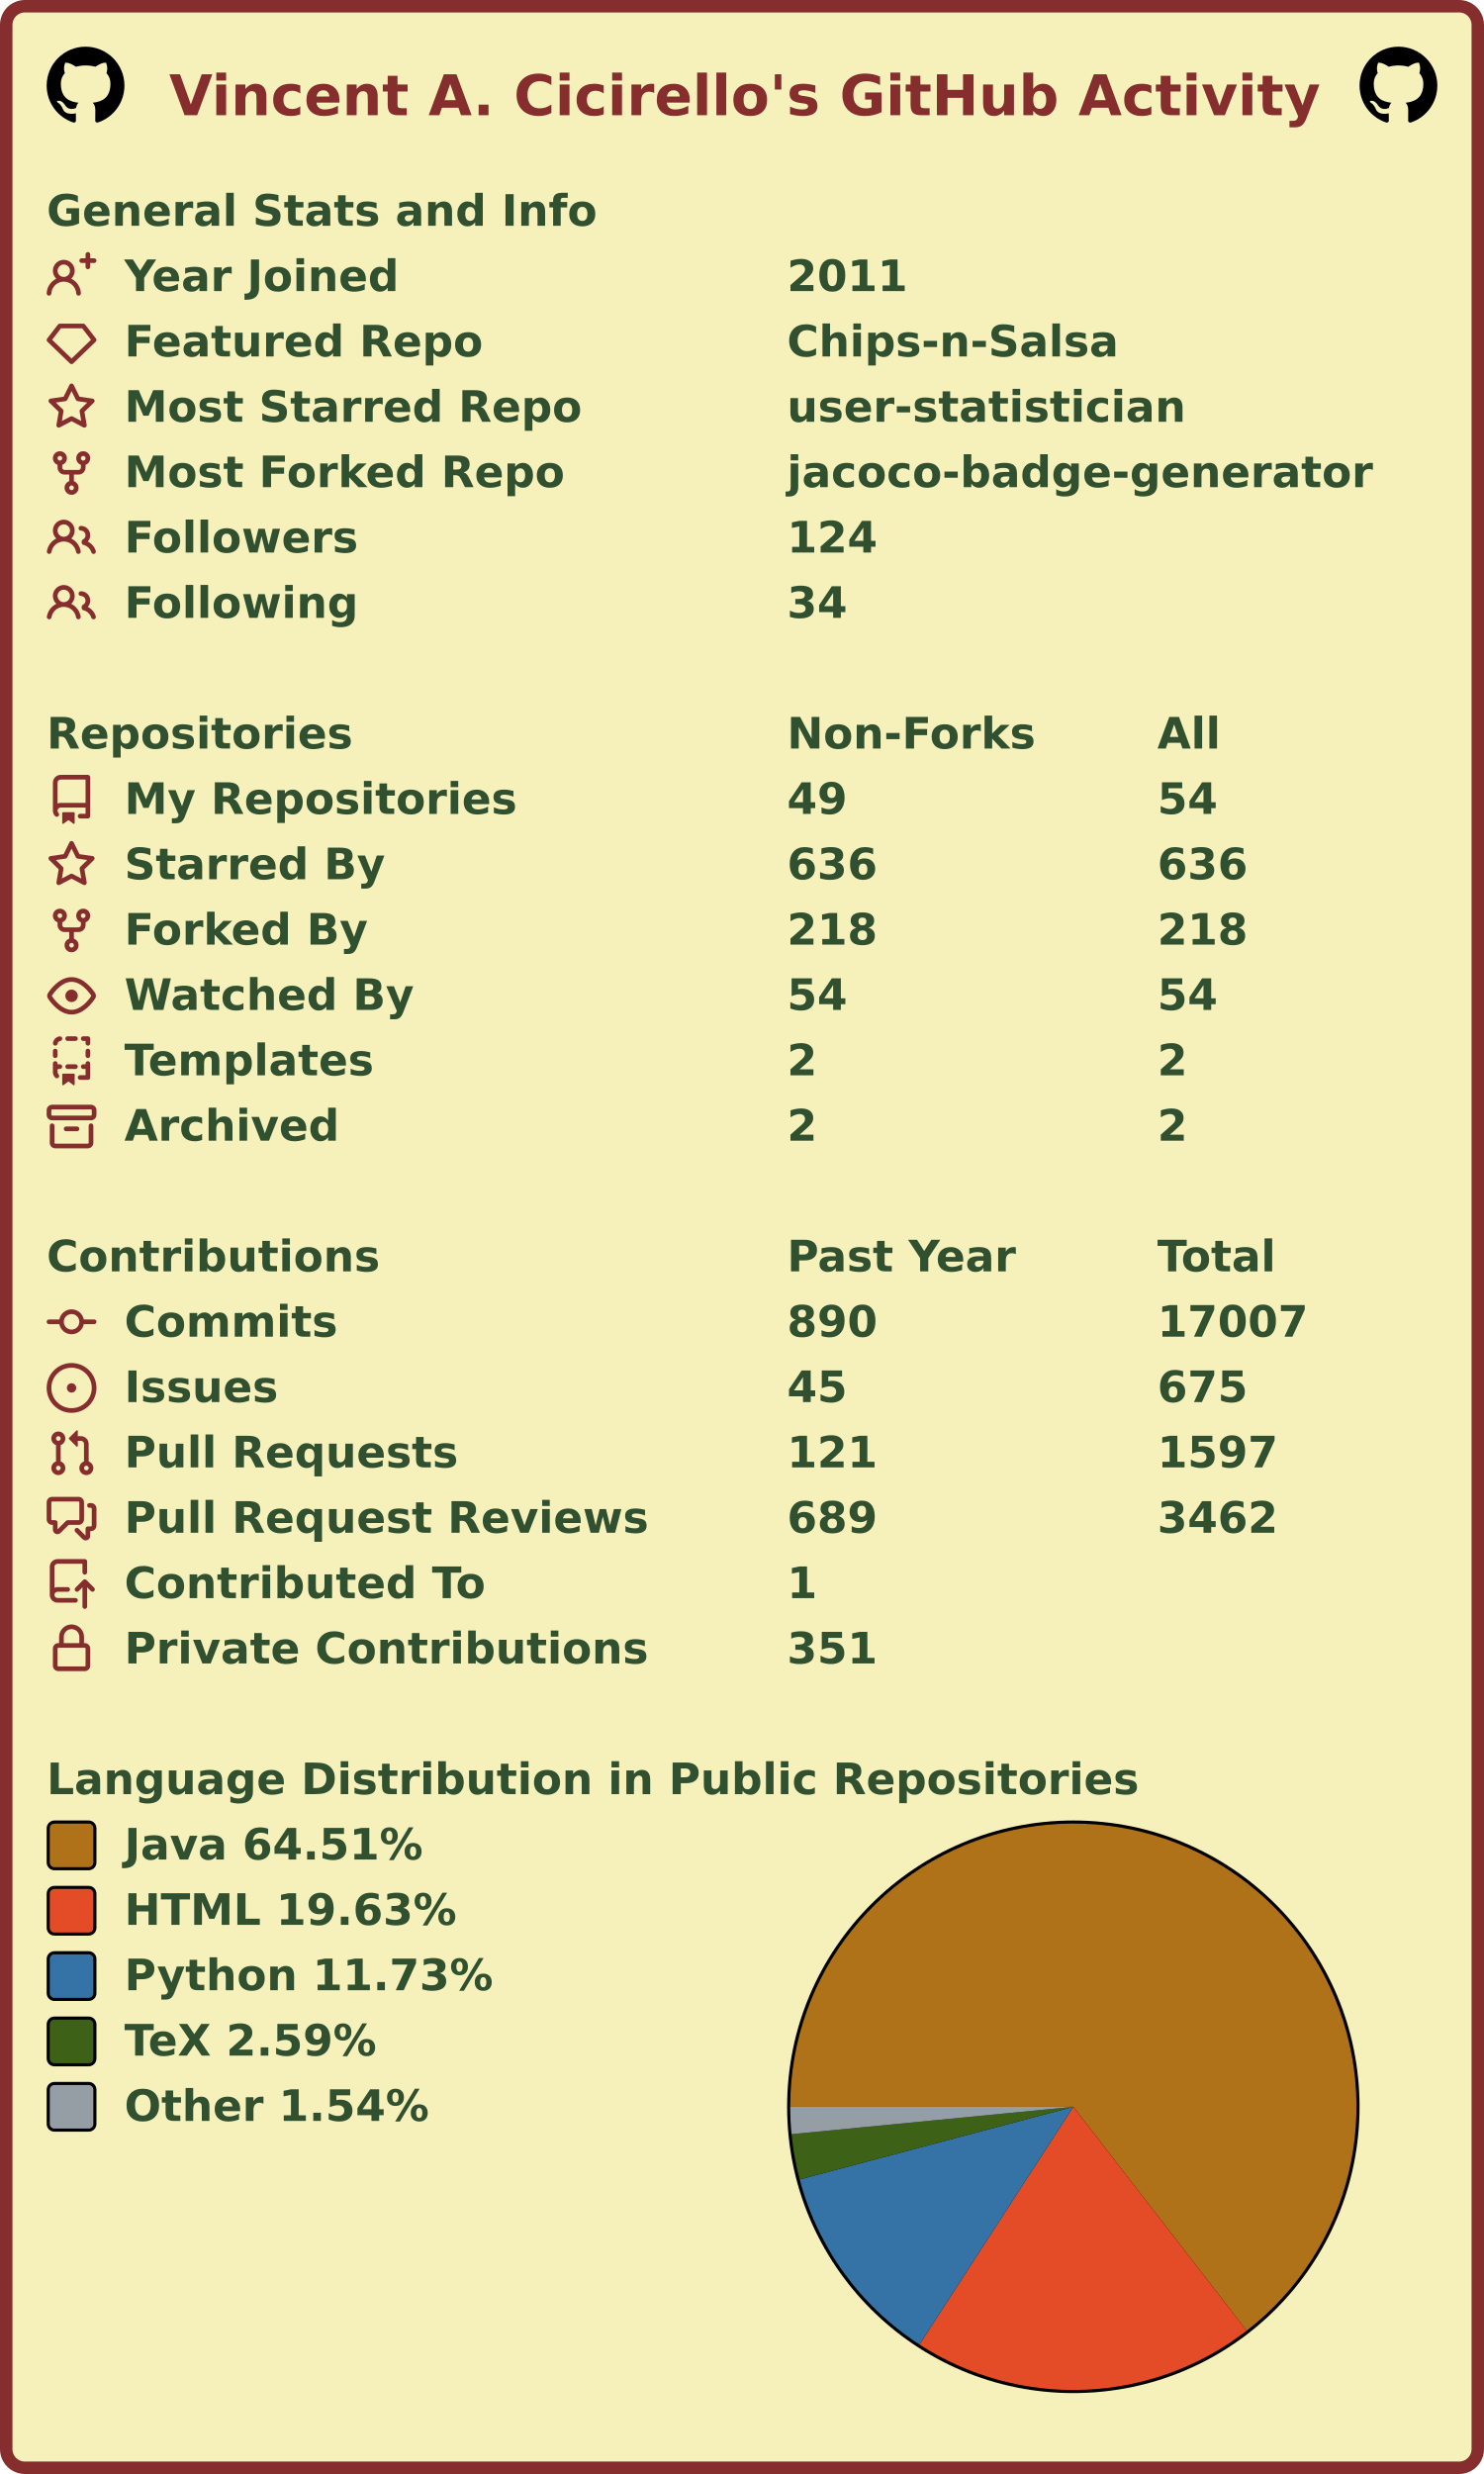
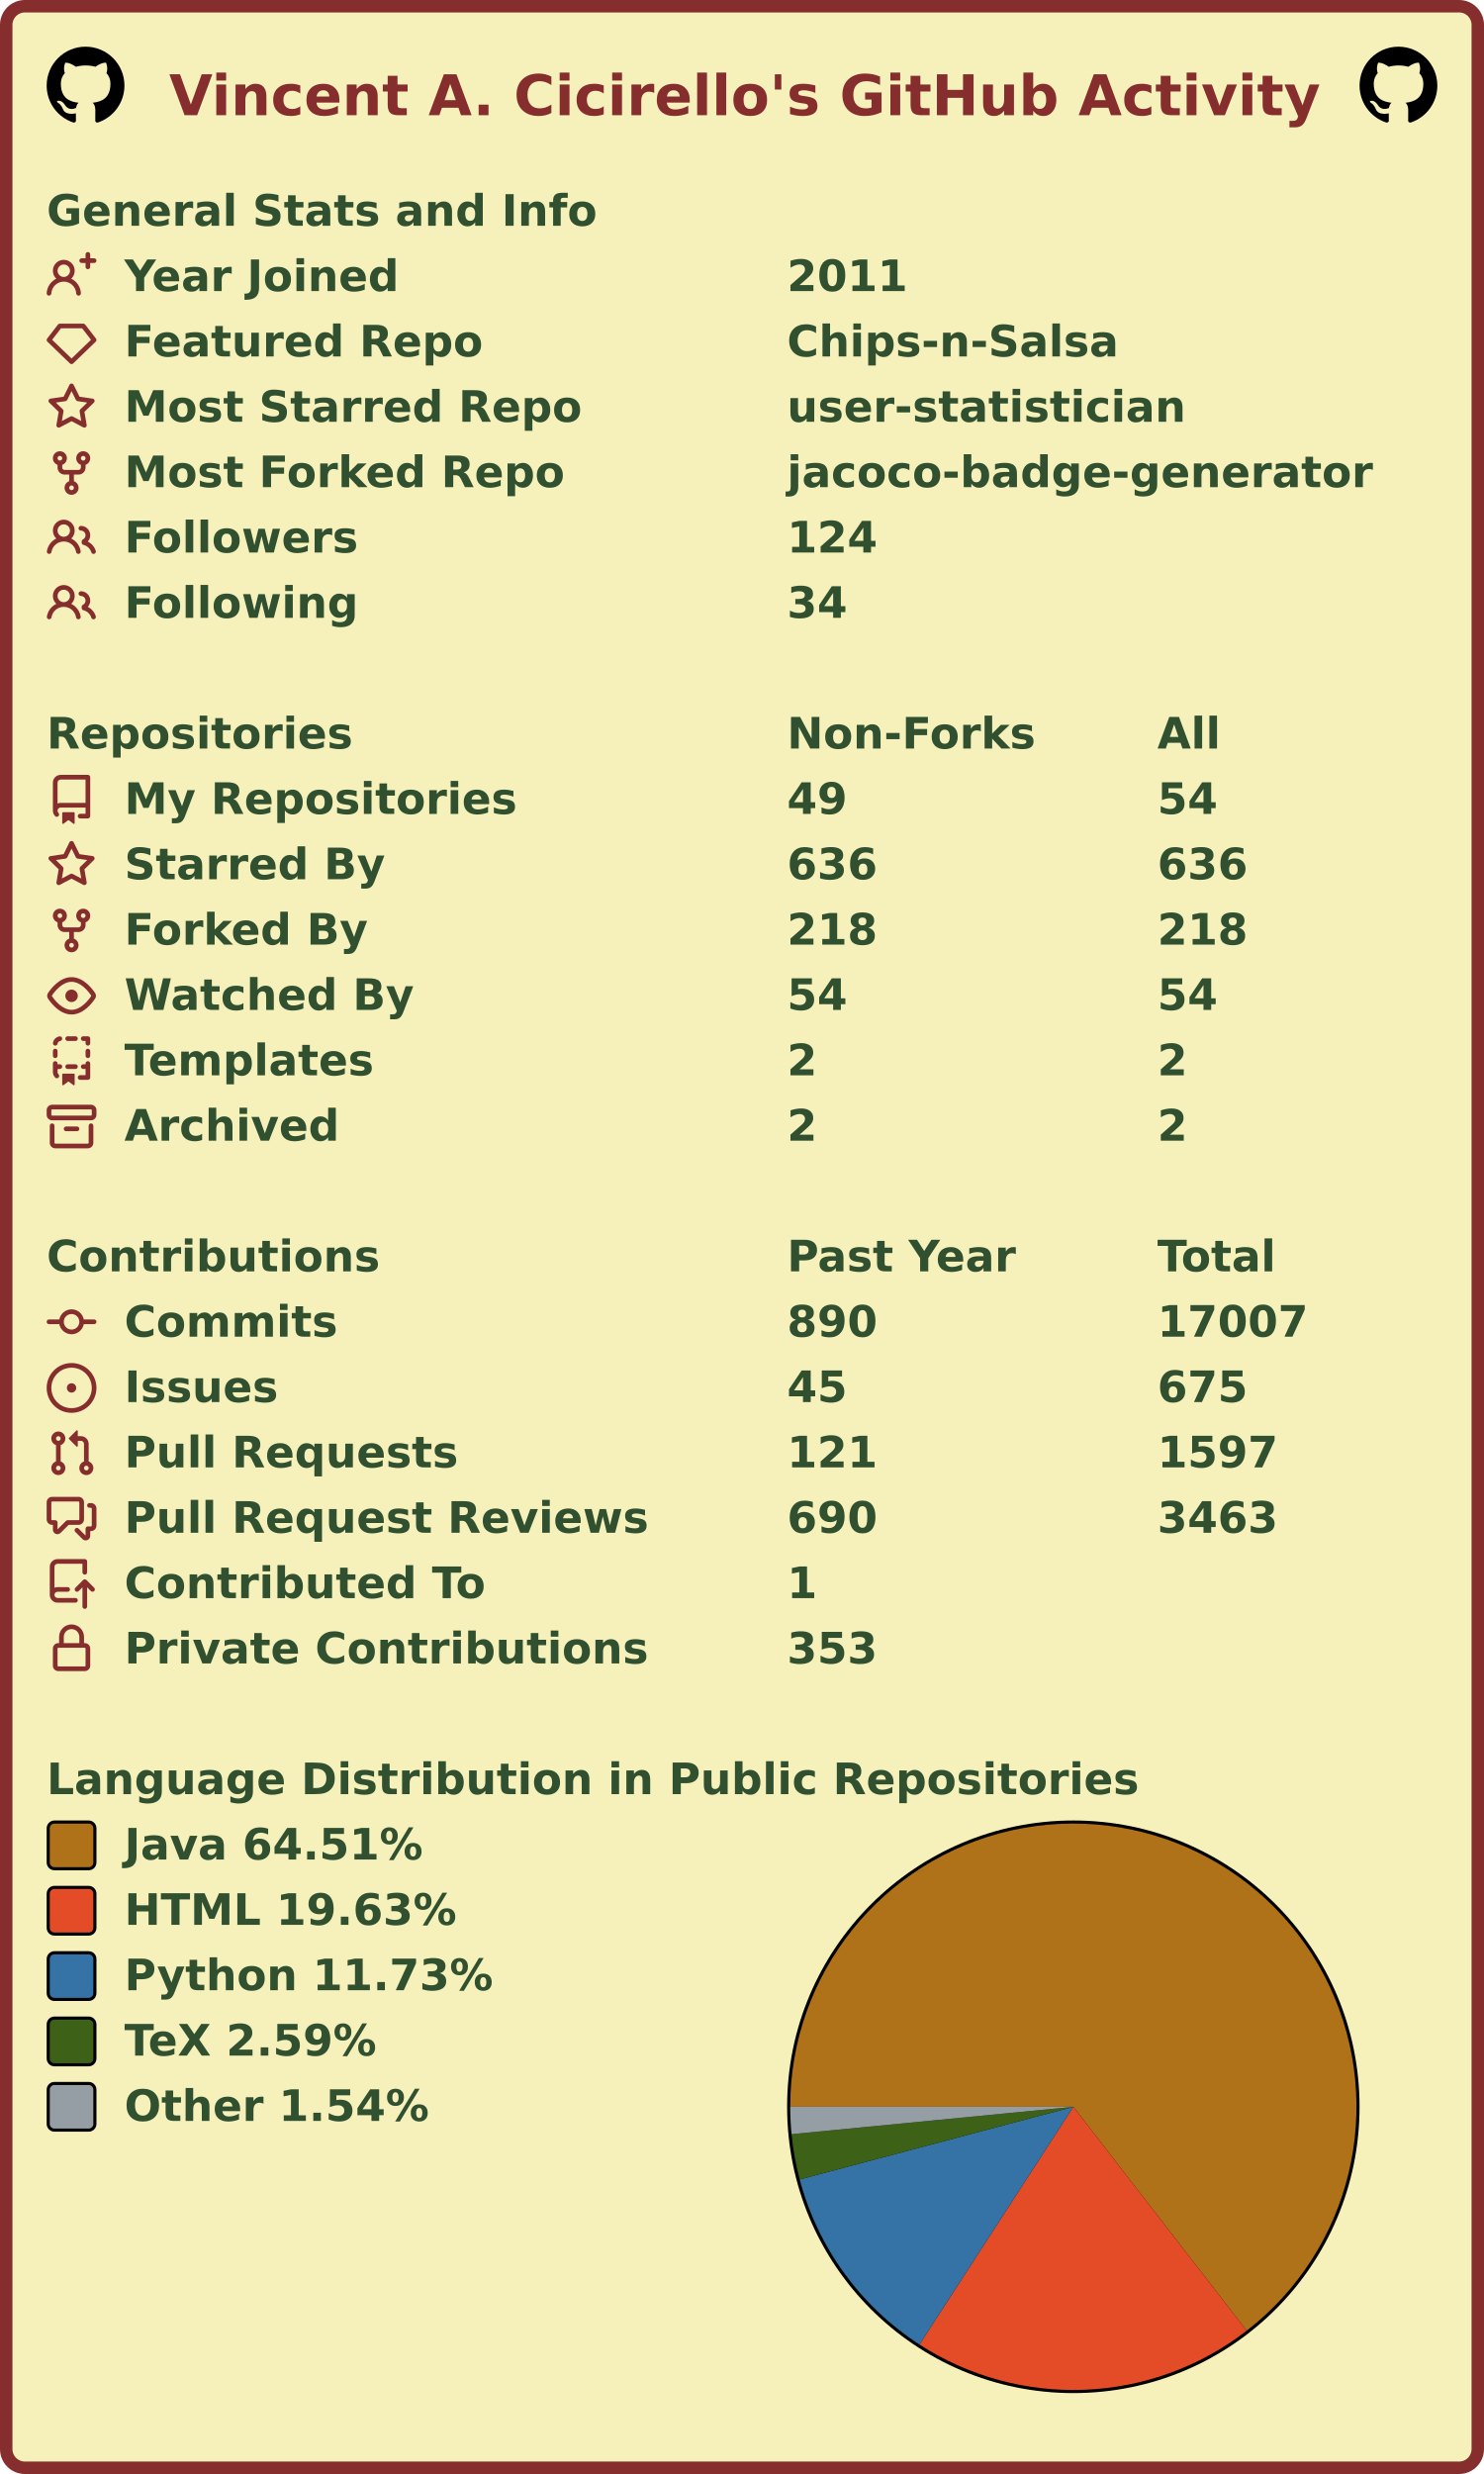
<svg xmlns="http://www.w3.org/2000/svg" width="477" height="795" viewBox="0 0 477 795" lang="en" xml:lang="en">
  <rect x="2" y="2" stroke-width="4" rx="6" width="473" height="791" stroke="#862d2d" fill="#f6f0bb" />
  <g font-weight="600" font-size="110pt" font-family="Verdana,Geneva,DejaVu Sans,sans-serif" text-rendering="geometricPrecision">
    <text x="442" y="301" lengthAdjust="spacingAndGlyphs" textLength="2985" transform="scale(0.123)" fill="#862d2d">Vincent A. Cicirello's GitHub Activity</text>
    <svg x="15" y="15" width="25" height="25" viewBox="0 0 16 16">
      <path fill="#000000" fill-rule="evenodd" d="M8 0C3.58 0 0 3.58 0 8c0 3.54 2.29 6.53 5.47 7.59.4.07.55-.17.55-.38 0-.19-.01-.82-.01-1.49-2.01.37-2.53-.49-2.69-.94-.09-.23-.48-.94-.82-1.13-.28-.15-.68-.52-.01-.53.63-.01 1.08.58 1.23.82.72 1.21 1.87.87 2.33.66.07-.52.28-.87.51-1.07-1.78-.2-3.64-.89-3.64-3.95 0-.87.31-1.59.82-2.15-.08-.2-.36-1.02.08-2.12 0 0 .67-.21 2.2.82.64-.18 1.32-.27 2-.27.68 0 1.36.09 2 .27 1.53-1.04 2.2-.82 2.2-.82.44 1.1.16 1.92.08 2.12.51.56.82 1.27.82 2.15 0 3.07-1.87 3.75-3.65 3.95.29.25.54.73.54 1.48 0 1.07-.01 1.93-.01 2.2 0 .21.15.46.55.38A8.013 8.013 0 0016 8c0-4.42-3.58-8-8-8z" />
    </svg>
    <svg x="437" y="15" width="25" height="25" viewBox="0 0 16 16">
      <path fill="#000000" fill-rule="evenodd" d="M8 0C3.58 0 0 3.58 0 8c0 3.54 2.29 6.53 5.47 7.59.4.07.55-.17.55-.38 0-.19-.01-.82-.01-1.49-2.01.37-2.53-.49-2.69-.94-.09-.23-.48-.94-.82-1.13-.28-.15-.68-.52-.01-.53.63-.01 1.08.58 1.23.82.72 1.21 1.87.87 2.33.66.07-.52.28-.87.51-1.07-1.78-.2-3.64-.89-3.64-3.95 0-.87.31-1.59.82-2.15-.08-.2-.36-1.02.08-2.12 0 0 .67-.21 2.2.82.64-.18 1.32-.27 2-.27.68 0 1.36.09 2 .27 1.53-1.04 2.2-.82 2.2-.82.44 1.1.16 1.92.08 2.12.51.56.82 1.27.82 2.15 0 3.07-1.87 3.75-3.65 3.95.29.25.54.73.54 1.48 0 1.07-.01 1.93-.01 2.2 0 .21.15.46.55.38A8.013 8.013 0 0016 8c0-4.42-3.58-8-8-8z" />
    </svg>
    <g transform="translate(0, 60)" fill="#305030">
      <g transform="translate(15, 0)">
        <g transform="scale(0.095)">
          <text x="0" y="132" textLength="1851" lengthAdjust="spacingAndGlyphs">General Stats and Info</text>
        </g>
      </g>
      <g transform="translate(15, 21)">
        <path fill="#862d2d" fill-rule="evenodd" d="M13.25 0a.75.75 0 01.75.75V2h1.25a.75.75 0 010 1.5H14v1.25a.75.75 0 01-1.5 0V3.5h-1.25a.75.75 0 010-1.5h1.25V.75a.75.75 0 01.75-.75zM5.5 4a2 2 0 100 4 2 2 0 000-4zm2.4 4.548a3.5 3.5 0 10-4.799 0 5.527 5.527 0 00-3.1 4.66.75.75 0 101.498.085A4.01 4.01 0 015.5 9.5a4.01 4.01 0 014.001 3.793.75.75 0 101.498-.086 5.527 5.527 0 00-3.1-4.659z" />
        <g transform="scale(0.095)">
          <text lengthAdjust="spacingAndGlyphs" textLength="932" x="263" y="132">Year Joined</text>
          <text lengthAdjust="spacingAndGlyphs" textLength="420" x="2505" y="132">2011</text>
        </g>
      </g>
      <g transform="translate(15, 42)">
        <path fill="#862d2d" fill-rule="evenodd" d="M3.637 2.291A.75.75 0 014.23 2h7.54a.75.75 0 01.593.291l3.48 4.5a.75.75 0 01-.072.999l-7.25 7a.75.75 0 01-1.042 0l-7.25-7a.75.75 0 01-.072-.999l3.48-4.5zM4.598 3.5L1.754 7.177 8 13.207l6.246-6.03L11.402 3.5H4.598z" />
        <g transform="scale(0.095)">
          <text lengthAdjust="spacingAndGlyphs" textLength="1215" x="263" y="132">Featured Repo</text>
          <text lengthAdjust="spacingAndGlyphs" textLength="1120" x="2505" y="132">Chips-n-Salsa</text>
        </g>
      </g>
      <g transform="translate(15, 63)">
        <path fill="#862d2d" fill-rule="evenodd" d="M8 .25a.75.75 0 01.673.418l1.882 3.815 4.21.612a.75.75 0 01.416 1.279l-3.046 2.97.719 4.192a.75.75 0 01-1.088.791L8 12.347l-3.766 1.98a.75.75 0 01-1.088-.79l.72-4.194L.818 6.374a.75.75 0 01.416-1.28l4.21-.611L7.327.668A.75.75 0 018 .25zm0 2.445L6.615 5.5a.75.75 0 01-.564.41l-3.097.45 2.24 2.184a.75.75 0 01.216.664l-.528 3.084 2.769-1.456a.75.75 0 01.698 0l2.77 1.456-.53-3.084a.75.75 0 01.216-.664l2.24-2.183-3.096-.45a.75.75 0 01-.564-.41L8 2.694v.001z" />
        <g transform="scale(0.095)">
          <text lengthAdjust="spacingAndGlyphs" textLength="1532" x="263" y="132">Most Starred Repo</text>
          <text lengthAdjust="spacingAndGlyphs" textLength="1320" x="2505" y="132">user-statistician</text>
        </g>
      </g>
      <g transform="translate(15, 84)">
        <path fill="#862d2d" fill-rule="evenodd" d="M5 3.25a.75.75 0 11-1.5 0 .75.75 0 011.5 0zm0 2.122a2.25 2.25 0 10-1.5 0v.878A2.25 2.25 0 005.75 8.5h1.5v2.128a2.251 2.251 0 101.5 0V8.5h1.5a2.25 2.25 0 002.25-2.25v-.878a2.25 2.25 0 10-1.5 0v.878a.75.75 0 01-.75.75h-4.5A.75.75 0 015 6.25v-.878zm3.75 7.378a.75.75 0 11-1.5 0 .75.75 0 011.5 0zm3-8.75a.75.75 0 100-1.5.75.75 0 000 1.5z" />
        <g transform="scale(0.095)">
          <text lengthAdjust="spacingAndGlyphs" textLength="1485" x="263" y="132">Most Forked Repo</text>
          <text lengthAdjust="spacingAndGlyphs" textLength="1986" x="2505" y="132">jacoco-badge-generator</text>
        </g>
      </g>
      <g transform="translate(15, 105)">
        <path fill="#862d2d" fill-rule="evenodd" d="M5.5 3.5a2 2 0 100 4 2 2 0 000-4zM2 5.5a3.5 3.5 0 115.898 2.549 5.507 5.507 0 013.034 4.084.75.75 0 11-1.482.235 4.001 4.001 0 00-7.9 0 .75.75 0 01-1.482-.236A5.507 5.507 0 013.102 8.05 3.49 3.49 0 012 5.5zM11 4a.75.75 0 100 1.5 1.5 1.5 0 01.666 2.844.75.75 0 00-.416.672v.352a.75.75 0 00.574.73c1.2.289 2.162 1.2 2.522 2.372a.75.75 0 101.434-.44 5.01 5.01 0 00-2.56-3.012A3 3 0 0011 4z" />
        <g transform="scale(0.095)">
          <text lengthAdjust="spacingAndGlyphs" textLength="778" x="263" y="132">Followers</text>
          <text lengthAdjust="spacingAndGlyphs" textLength="315" x="2505" y="132">124</text>
        </g>
      </g>
      <g transform="translate(15, 126)">
        <path fill="#862d2d" fill-rule="evenodd" d="M5.5 3.5a2 2 0 100 4 2 2 0 000-4zM2 5.5a3.5 3.5 0 115.898 2.549 5.507 5.507 0 013.034 4.084.75.75 0 11-1.482.235 4.001 4.001 0 00-7.9 0 .75.75 0 01-1.482-.236A5.507 5.507 0 013.102 8.05 3.49 3.49 0 012 5.5zM11 4a.75.75 0 100 1.5 1.5 1.5 0 01.666 2.844.75.75 0 00-.416.672v.352a.75.75 0 00.574.73c1.2.289 2.162 1.2 2.522 2.372a.75.75 0 101.434-.44 5.01 5.01 0 00-2.56-3.012A3 3 0 0011 4z" />
        <g transform="scale(0.095)">
          <text lengthAdjust="spacingAndGlyphs" textLength="780" x="263" y="132">Following</text>
          <text lengthAdjust="spacingAndGlyphs" textLength="210" x="2505" y="132">34</text>
        </g>
      </g>
    </g>
    <g transform="translate(0, 228)" fill="#305030">
      <g transform="translate(15, 0)">
        <g transform="scale(0.095)">
          <text x="0" y="132" textLength="1020" lengthAdjust="spacingAndGlyphs">Repositories</text>
          <text x="2505" y="132" textLength="832" lengthAdjust="spacingAndGlyphs">Non-Forks</text>
          <text x="3758" y="132" textLength="206" lengthAdjust="spacingAndGlyphs">All</text>
        </g>
      </g>
      <g transform="translate(15, 21)">
        <path fill="#862d2d" fill-rule="evenodd" d="M2 2.5A2.5 2.5 0 014.5 0h8.75a.75.75 0 01.75.75v12.5a.75.75 0 01-.75.75h-2.5a.75.75 0 110-1.5h1.75v-2h-8a1 1 0 00-.714 1.7.75.75 0 01-1.072 1.05A2.495 2.495 0 012 11.5v-9zm10.5-1V9h-8c-.356 0-.694.074-1 .208V2.5a1 1 0 011-1h8zM5 12.25v3.25a.25.25 0 00.4.2l1.45-1.087a.25.25 0 01.3 0L8.6 15.7a.25.25 0 00.4-.2v-3.25a.25.25 0 00-.25-.25h-3.5a.25.25 0 00-.25.25z" />
        <g transform="scale(0.095)">
          <text lengthAdjust="spacingAndGlyphs" textLength="1312" x="263" y="132">My Repositories</text>
          <text lengthAdjust="spacingAndGlyphs" textLength="210" x="2505" y="132">49</text>
          <text lengthAdjust="spacingAndGlyphs" textLength="210" x="3758" y="132">54</text>
        </g>
      </g>
      <g transform="translate(15, 42)">
        <path fill="#862d2d" fill-rule="evenodd" d="M8 .25a.75.75 0 01.673.418l1.882 3.815 4.21.612a.75.75 0 01.416 1.279l-3.046 2.97.719 4.192a.75.75 0 01-1.088.791L8 12.347l-3.766 1.98a.75.75 0 01-1.088-.79l.72-4.194L.818 6.374a.75.75 0 01.416-1.28l4.21-.611L7.327.668A.75.75 0 018 .25zm0 2.445L6.615 5.5a.75.75 0 01-.564.41l-3.097.45 2.24 2.184a.75.75 0 01.216.664l-.528 3.084 2.769-1.456a.75.75 0 01.698 0l2.77 1.456-.53-3.084a.75.75 0 01.216-.664l2.24-2.183-3.096-.45a.75.75 0 01-.564-.41L8 2.694v.001z" />
        <g transform="scale(0.095)">
          <text lengthAdjust="spacingAndGlyphs" textLength="874" x="263" y="132">Starred By</text>
          <text lengthAdjust="spacingAndGlyphs" textLength="315" x="2505" y="132">636</text>
          <text lengthAdjust="spacingAndGlyphs" textLength="315" x="3758" y="132">636</text>
        </g>
      </g>
      <g transform="translate(15, 63)">
        <path fill="#862d2d" fill-rule="evenodd" d="M5 3.25a.75.75 0 11-1.5 0 .75.75 0 011.5 0zm0 2.122a2.25 2.25 0 10-1.5 0v.878A2.25 2.25 0 005.75 8.5h1.5v2.128a2.251 2.251 0 101.5 0V8.5h1.5a2.25 2.25 0 002.25-2.25v-.878a2.25 2.25 0 10-1.5 0v.878a.75.75 0 01-.75.75h-4.5A.75.75 0 015 6.25v-.878zm3.75 7.378a.75.75 0 11-1.5 0 .75.75 0 011.5 0zm3-8.75a.75.75 0 100-1.5.75.75 0 000 1.5z" />
        <g transform="scale(0.095)">
          <text lengthAdjust="spacingAndGlyphs" textLength="828" x="263" y="132">Forked By</text>
          <text lengthAdjust="spacingAndGlyphs" textLength="315" x="2505" y="132">218</text>
          <text lengthAdjust="spacingAndGlyphs" textLength="315" x="3758" y="132">218</text>
        </g>
      </g>
      <g transform="translate(15, 84)">
        <path fill="#862d2d" fill-rule="evenodd" d="M1.679 7.932c.412-.621 1.242-1.75 2.366-2.717C5.175 4.242 6.527 3.5 8 3.5c1.473 0 2.824.742 3.955 1.715 1.124.967 1.954 2.096 2.366 2.717a.119.119 0 010 .136c-.412.621-1.242 1.75-2.366 2.717C10.825 11.758 9.473 12.5 8 12.5c-1.473 0-2.824-.742-3.955-1.715C2.92 9.818 2.09 8.69 1.679 8.068a.119.119 0 010-.136zM8 2c-1.981 0-3.67.992-4.933 2.078C1.797 5.169.88 6.423.43 7.1a1.619 1.619 0 000 1.798c.45.678 1.367 1.932 2.637 3.024C4.329 13.008 6.019 14 8 14c1.981 0 3.67-.992 4.933-2.078 1.27-1.091 2.187-2.345 2.637-3.023a1.619 1.619 0 000-1.798c-.45-.678-1.367-1.932-2.637-3.023C11.671 2.992 9.981 2 8 2zm0 8a2 2 0 100-4 2 2 0 000 4z" />
        <g transform="scale(0.095)">
          <text lengthAdjust="spacingAndGlyphs" textLength="993" x="263" y="132">Watched By</text>
          <text lengthAdjust="spacingAndGlyphs" textLength="210" x="2505" y="132">54</text>
          <text lengthAdjust="spacingAndGlyphs" textLength="210" x="3758" y="132">54</text>
        </g>
      </g>
      <g transform="translate(15, 105)">
        <path fill="#862d2d" fill-rule="evenodd" d="M6 .75A.75.75 0 016.75 0h2.5a.75.75 0 010 1.5h-2.5A.75.75 0 016 .75zm5 0a.75.75 0 01.75-.75h1.5a.75.75 0 01.75.75v1.5a.75.75 0 01-1.5 0V1.5h-.75A.75.75 0 0111 .75zM4.992.662a.75.75 0 01-.636.848c-.436.063-.783.41-.846.846a.75.75 0 01-1.485-.212A2.501 2.501 0 014.144.025a.75.75 0 01.848.637zM2.75 4a.75.75 0 01.75.75v1.5a.75.75 0 01-1.5 0v-1.5A.75.75 0 012.75 4zm10.5 0a.75.75 0 01.75.75v1.5a.75.75 0 01-1.5 0v-1.5a.75.75 0 01.75-.75zM2.75 8a.75.75 0 01.75.75v.268A1.72 1.72 0 013.75 9h.5a.75.75 0 010 1.5h-.5a.25.25 0 00-.25.25v.75c0 .28.114.532.3.714a.75.75 0 01-1.05 1.072A2.495 2.495 0 012 11.5V8.75A.75.75 0 012.75 8zm10.5 0a.75.75 0 01.75.75v4.5a.75.75 0 01-.75.75h-2.5a.75.75 0 010-1.5h1.75v-2h-.75a.75.75 0 010-1.5h.75v-.25a.75.75 0 01.75-.75zM6 9.75A.75.75 0 016.75 9h2.5a.75.75 0 010 1.5h-2.5A.75.75 0 016 9.75zm-1 2.5v3.25a.25.25 0 00.4.2l1.45-1.087a.25.25 0 01.3 0L8.6 15.7a.25.25 0 00.4-.2v-3.25a.25.25 0 00-.25-.25h-3.5a.25.25 0 00-.25.25z" />
        <g transform="scale(0.095)">
          <text lengthAdjust="spacingAndGlyphs" textLength="868" x="263" y="132">Templates</text>
          <text lengthAdjust="spacingAndGlyphs" textLength="105" x="2505" y="132">2</text>
          <text lengthAdjust="spacingAndGlyphs" textLength="105" x="3758" y="132">2</text>
        </g>
      </g>
      <g transform="translate(15, 126)">
        <path fill="#862d2d" fill-rule="evenodd" d="M1.75 2.5a.25.25 0 00-.25.25v1.5c0 .138.112.25.25.25h12.5a.25.25 0 00.25-.25v-1.5a.25.25 0 00-.25-.25H1.75zM0 2.75C0 1.784.784 1 1.75 1h12.5c.966 0 1.75.784 1.75 1.75v1.5A1.75 1.75 0 0114.25 6H1.75A1.75 1.75 0 010 4.25v-1.5zM1.75 7a.75.75 0 01.75.75v5.5c0 .138.112.25.25.25h10.5a.25.25 0 00.25-.25v-5.5a.75.75 0 111.5 0v5.5A1.75 1.75 0 0113.25 15H2.75A1.75 1.75 0 011 13.25v-5.5A.75.75 0 011.75 7zm4.5 1a.75.75 0 000 1.5h3.5a.75.75 0 100-1.5h-3.5z" />
        <g transform="scale(0.095)">
          <text lengthAdjust="spacingAndGlyphs" textLength="726" x="263" y="132">Archived</text>
          <text lengthAdjust="spacingAndGlyphs" textLength="105" x="2505" y="132">2</text>
          <text lengthAdjust="spacingAndGlyphs" textLength="105" x="3758" y="132">2</text>
        </g>
      </g>
    </g>
    <g transform="translate(0, 396)" fill="#305030">
      <g transform="translate(15, 0)">
        <g transform="scale(0.095)">
          <text x="0" y="132" textLength="1112" lengthAdjust="spacingAndGlyphs">Contributions</text>
          <text x="2505" y="132" textLength="774" lengthAdjust="spacingAndGlyphs">Past Year</text>
          <text x="3758" y="132" textLength="414" lengthAdjust="spacingAndGlyphs">Total</text>
        </g>
      </g>
      <g transform="translate(15, 21)">
        <path fill="#862d2d" fill-rule="evenodd" d="M10.5 7.75a2.5 2.5 0 11-5 0 2.5 2.5 0 015 0zm1.43.75a4.002 4.002 0 01-7.86 0H.75a.75.75 0 110-1.5h3.32a4.001 4.001 0 017.86 0h3.32a.75.75 0 110 1.5h-3.32z" />
        <g transform="scale(0.095)">
          <text lengthAdjust="spacingAndGlyphs" textLength="734" x="263" y="132">Commits</text>
          <text lengthAdjust="spacingAndGlyphs" textLength="315" x="2505" y="132">890</text>
          <text lengthAdjust="spacingAndGlyphs" textLength="525" x="3758" y="132">17007</text>
        </g>
      </g>
      <g transform="translate(15, 42)">
        <path fill="#862d2d" d="M8 9.5a1.5 1.5 0 100-3 1.5 1.5 0 000 3z" />
        <path fill="#862d2d" fill-rule="evenodd" d="M8 0a8 8 0 100 16A8 8 0 008 0zM1.5 8a6.5 6.5 0 1113 0 6.5 6.5 0 01-13 0z" />
        <g transform="scale(0.095)">
          <text lengthAdjust="spacingAndGlyphs" textLength="512" x="263" y="132">Issues</text>
          <text lengthAdjust="spacingAndGlyphs" textLength="210" x="2505" y="132">45</text>
          <text lengthAdjust="spacingAndGlyphs" textLength="315" x="3758" y="132">675</text>
        </g>
      </g>
      <g transform="translate(15, 63)">
        <path fill="#862d2d" fill-rule="evenodd" d="M7.177 3.073L9.573.677A.25.25 0 0110 .854v4.792a.25.25 0 01-.427.177L7.177 3.427a.25.25 0 010-.354zM3.75 2.5a.75.75 0 100 1.5.75.75 0 000-1.5zm-2.25.75a2.25 2.25 0 113 2.122v5.256a2.251 2.251 0 11-1.5 0V5.372A2.25 2.25 0 011.5 3.25zM11 2.5h-1V4h1a1 1 0 011 1v5.628a2.251 2.251 0 101.5 0V5A2.5 2.5 0 0011 2.5zm1 10.25a.75.75 0 111.5 0 .75.75 0 01-1.5 0zM3.75 12a.75.75 0 100 1.5.75.75 0 000-1.5z" />
        <g transform="scale(0.095)">
          <text lengthAdjust="spacingAndGlyphs" textLength="1113" x="263" y="132">Pull Requests</text>
          <text lengthAdjust="spacingAndGlyphs" textLength="315" x="2505" y="132">121</text>
          <text lengthAdjust="spacingAndGlyphs" textLength="420" x="3758" y="132">1597</text>
        </g>
      </g>
      <g transform="translate(15, 84)">
        <path fill="#862d2d" fill-rule="evenodd" d="M1.5 2.75a.25.25 0 01.25-.25h8.5a.25.25 0 01.25.25v5.5a.25.25 0 01-.25.25h-3.5a.75.75 0 00-.53.22L3.5 11.44V9.25a.75.75 0 00-.75-.75h-1a.25.25 0 01-.25-.25v-5.5zM1.75 1A1.75 1.75 0 000 2.75v5.5C0 9.216.784 10 1.75 10H2v1.543a1.457 1.457 0 002.487 1.03L7.061 10h3.189A1.75 1.75 0 0012 8.25v-5.5A1.75 1.75 0 0010.25 1h-8.5zM14.5 4.75a.25.25 0 00-.25-.25h-.5a.75.75 0 110-1.5h.5c.966 0 1.75.784 1.75 1.75v5.5A1.75 1.75 0 0114.25 12H14v1.543a1.457 1.457 0 01-2.487 1.03L9.22 12.28a.75.75 0 111.06-1.06l2.22 2.22v-2.19a.75.75 0 01.75-.75h1a.25.25 0 00.25-.25v-5.5z" />
        <g transform="scale(0.095)">
          <text lengthAdjust="spacingAndGlyphs" textLength="1762" x="263" y="132">Pull Request Reviews</text>
-           <text lengthAdjust="spacingAndGlyphs" textLength="315" x="2505" y="132">689</text>
-           <text lengthAdjust="spacingAndGlyphs" textLength="420" x="3758" y="132">3462</text>
+           <text lengthAdjust="spacingAndGlyphs" textLength="315" x="2505" y="132">690</text>
+           <text lengthAdjust="spacingAndGlyphs" textLength="420" x="3758" y="132">3463</text>
        </g>
      </g>
      <g transform="translate(15, 105)">
        <path fill="#862d2d" fill-rule="evenodd" d="M1 2.5A2.5 2.5 0 013.5 0h8.75a.75.75 0 01.75.75v3.5a.75.75 0 01-1.5 0V1.5h-8a1 1 0 00-1 1v6.708A2.492 2.492 0 013.5 9h3.25a.75.75 0 010 1.5H3.5a1 1 0 100 2h5.75a.75.75 0 010 1.5H3.5A2.5 2.5 0 011 11.5v-9zm13.23 7.79a.75.75 0 001.06-1.06l-2.505-2.505a.75.75 0 00-1.06 0L9.22 9.229a.75.75 0 001.06 1.061l1.225-1.224v6.184a.75.75 0 001.5 0V9.066l1.224 1.224z" />
        <g transform="scale(0.095)">
          <text lengthAdjust="spacingAndGlyphs" textLength="1234" x="263" y="132">Contributed To</text>
          <text lengthAdjust="spacingAndGlyphs" textLength="105" x="2505" y="132">1</text>
        </g>
      </g>
      <g transform="translate(15, 126)">
        <path fill="#862d2d" fill-rule="evenodd" d="M4 4v2h-.25A1.75 1.75 0 002 7.75v5.5c0 .966.784 1.75 1.75 1.75h8.5A1.75 1.75 0 0014 13.25v-5.5A1.75 1.75 0 0012.25 6H12V4a4 4 0 10-8 0zm6.5 2V4a2.5 2.5 0 00-5 0v2h5zM12 7.5h.25a.25.25 0 01.25.25v5.5a.25.25 0 01-.25.25h-8.5a.25.25 0 01-.25-.25v-5.5a.25.25 0 01.25-.25H12z" />
        <g transform="scale(0.095)">
          <text lengthAdjust="spacingAndGlyphs" textLength="1742" x="263" y="132">Private Contributions</text>
-           <text lengthAdjust="spacingAndGlyphs" textLength="315" x="2505" y="132">351</text>
+           <text lengthAdjust="spacingAndGlyphs" textLength="315" x="2505" y="132">353</text>
        </g>
      </g>
    </g>
    <g transform="translate(0, 564)" fill="#305030">
      <g transform="translate(15, 0)">
        <g transform="scale(0.095)">
          <text x="0" y="132" textLength="3652" lengthAdjust="spacingAndGlyphs">Language Distribution in Public Repositories</text>
        </g>
      </g>
      <g transform="translate(253, 21)">
        <circle cx="92" cy="92" r="92" fill="#000000" />
      </g>
      <g transform="translate(254, 22)">
        <g>
          <path fill-rule="evenodd" fill="#b07219" d="M 0.0,91 A 91 91 0 1 1 146.72 162.946 L 91,91 Z" />
          <path fill-rule="evenodd" fill="#e34c26" d="M 146.72,162.946 A 91 91 0 0 1 41.549 167.391 L 91,91 Z" />
          <path fill-rule="evenodd" fill="#3572A5" d="M 41.549,167.391 A 91 91 0 0 1 3.046 114.347 L 91,91 Z" />
          <path fill-rule="evenodd" fill="#3D6117" d="M 3.046,114.347 A 91 91 0 0 1 0.426 99.796 L 91,91 Z" />
          <path fill-rule="evenodd" fill="#959da5" d="M 0.426,99.796 A 91 91 0 0 1 0.0 91 L 91,91 Z" />
          <animateTransform attributeName="transform" attributeType="XML" type="rotate" from="0 91 91" to="360 91 91" dur="10s" repeatCount="indefinite" />
        </g>
      </g>
      <g transform="translate(15, 21)">
        <rect x="0.5" y="0.5" rx="2" width="15" height="15" fill="#b07219" stroke-width="1" stroke="#000000" />
        <text transform="scale(0.095)" x="263" y="132" textLength="1038" lengthAdjust="spacingAndGlyphs">Java 64.51%</text>
      </g>
      <g transform="translate(15, 42)">
        <rect x="0.5" y="0.5" rx="2" width="15" height="15" fill="#e34c26" stroke-width="1" stroke="#000000" />
        <text transform="scale(0.095)" x="263" y="132" textLength="1142" lengthAdjust="spacingAndGlyphs">HTML 19.63%</text>
      </g>
      <g transform="translate(15, 63)">
        <rect x="0.5" y="0.5" rx="2" width="15" height="15" fill="#3572A5" stroke-width="1" stroke="#000000" />
        <text transform="scale(0.095)" x="263" y="132" textLength="1254" lengthAdjust="spacingAndGlyphs">Python 11.73%</text>
      </g>
      <g transform="translate(15, 84)">
        <rect x="0.5" y="0.5" rx="2" width="15" height="15" fill="#3D6117" stroke-width="1" stroke="#000000" />
        <text transform="scale(0.095)" x="263" y="132" textLength="894" lengthAdjust="spacingAndGlyphs">TeX 2.59%</text>
      </g>
      <g transform="translate(15, 105)">
        <rect x="0.5" y="0.5" rx="2" width="15" height="15" fill="#959da5" stroke-width="1" stroke="#000000" />
        <text transform="scale(0.095)" x="263" y="132" textLength="1047" lengthAdjust="spacingAndGlyphs">Other 1.54%</text>
      </g>
    </g>
  </g>
</svg>
